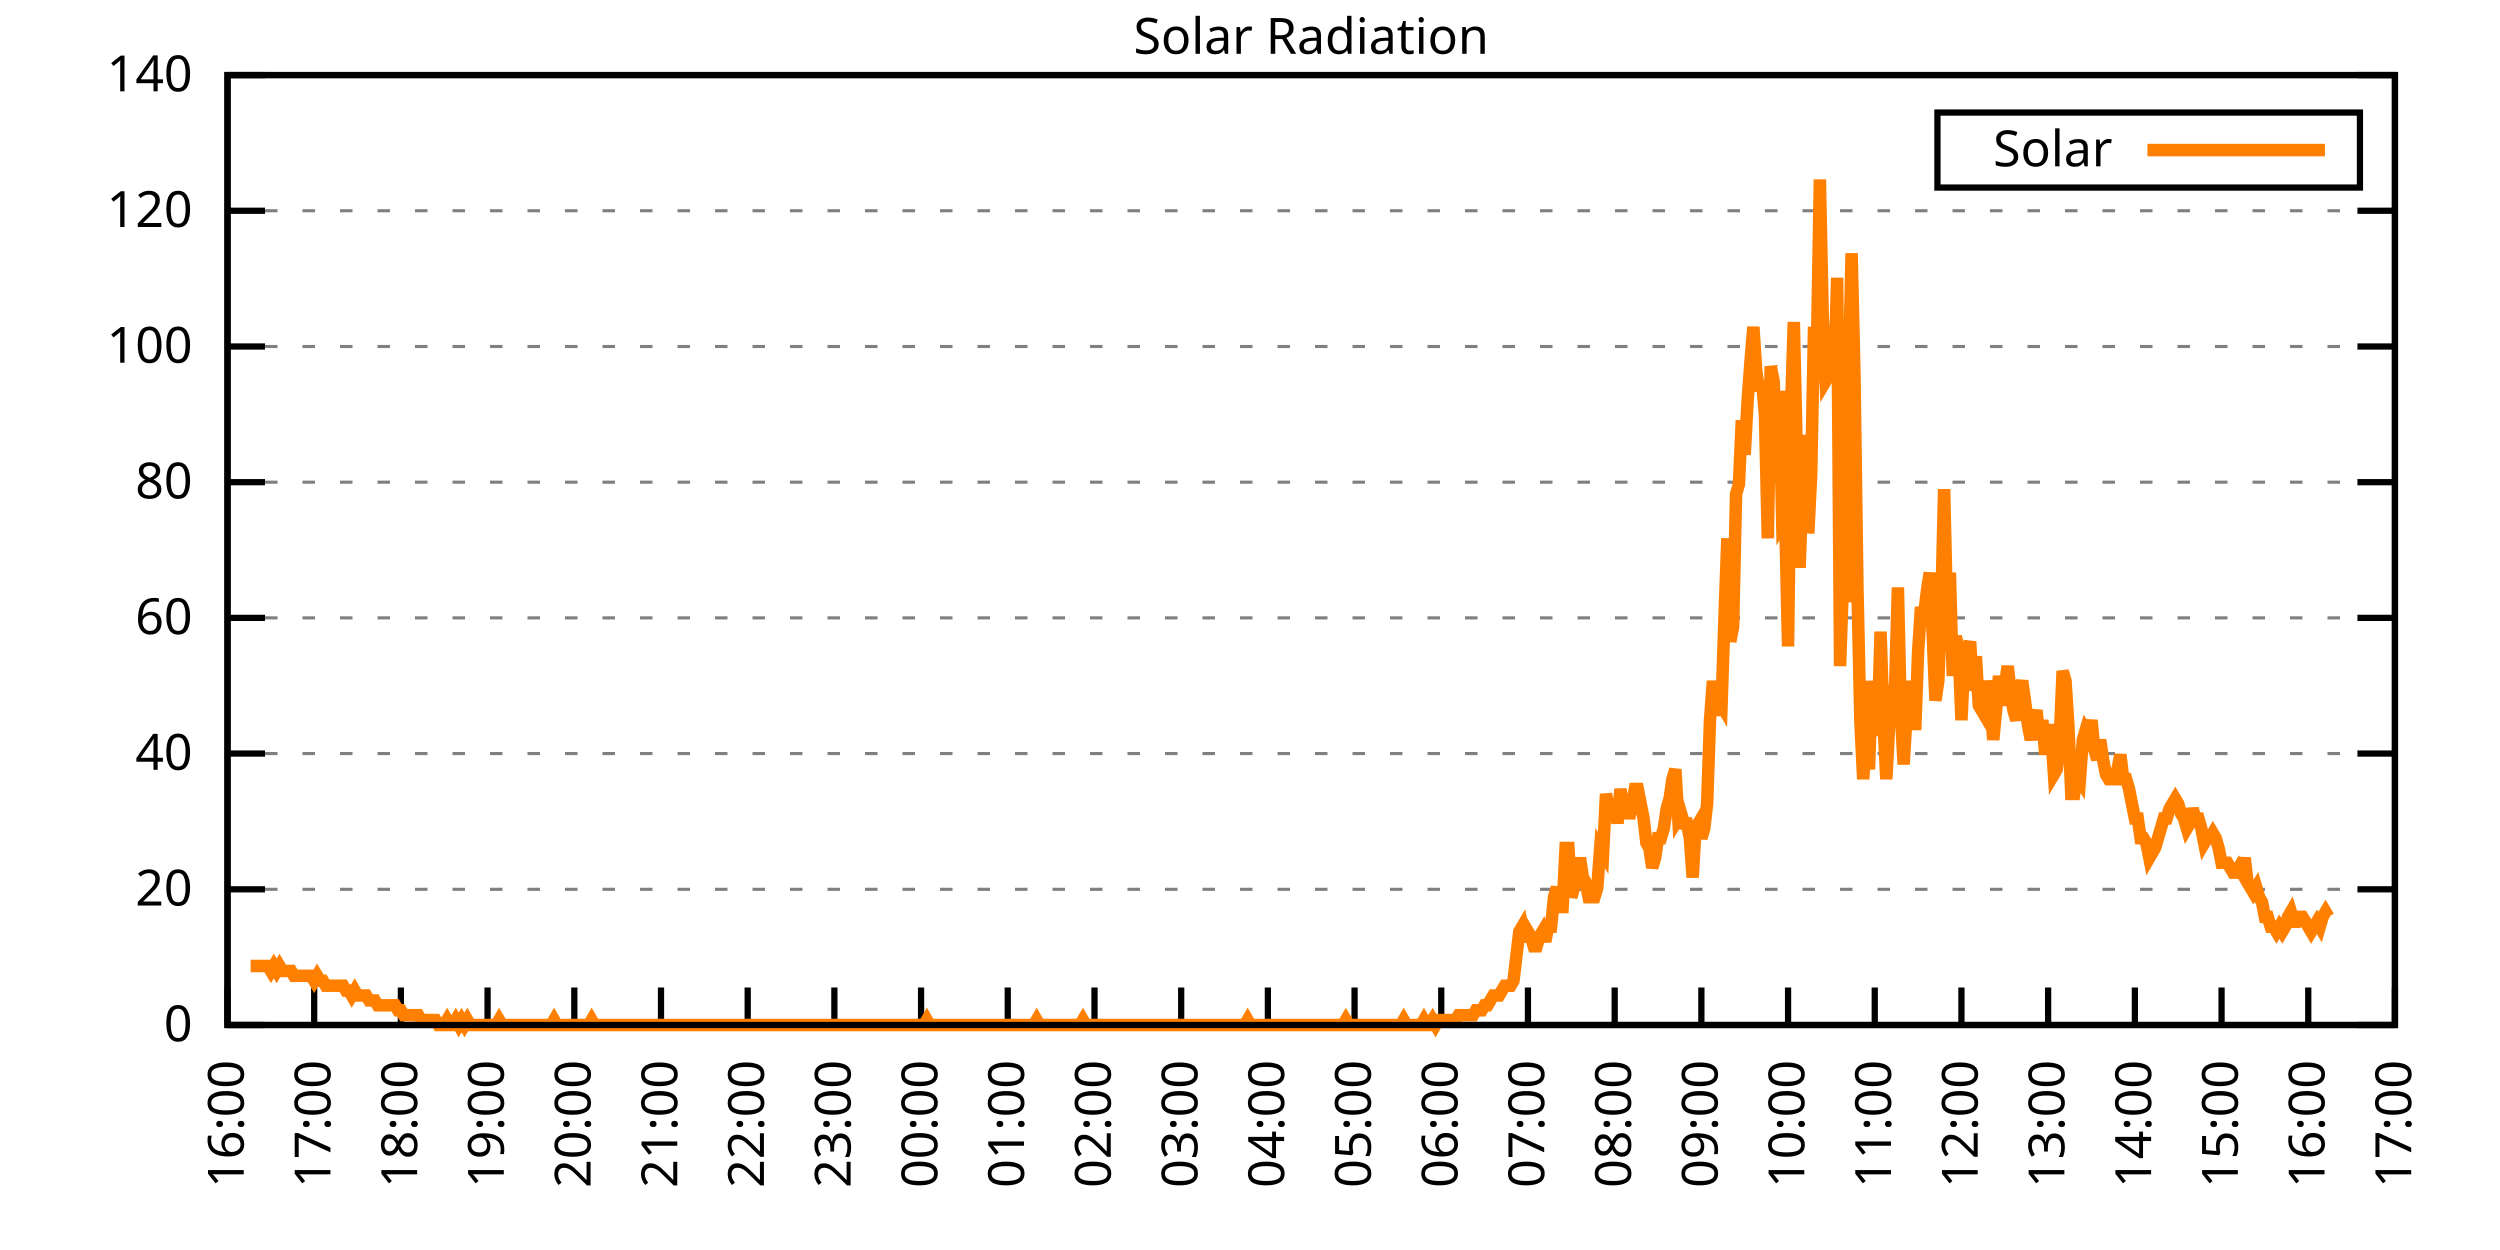
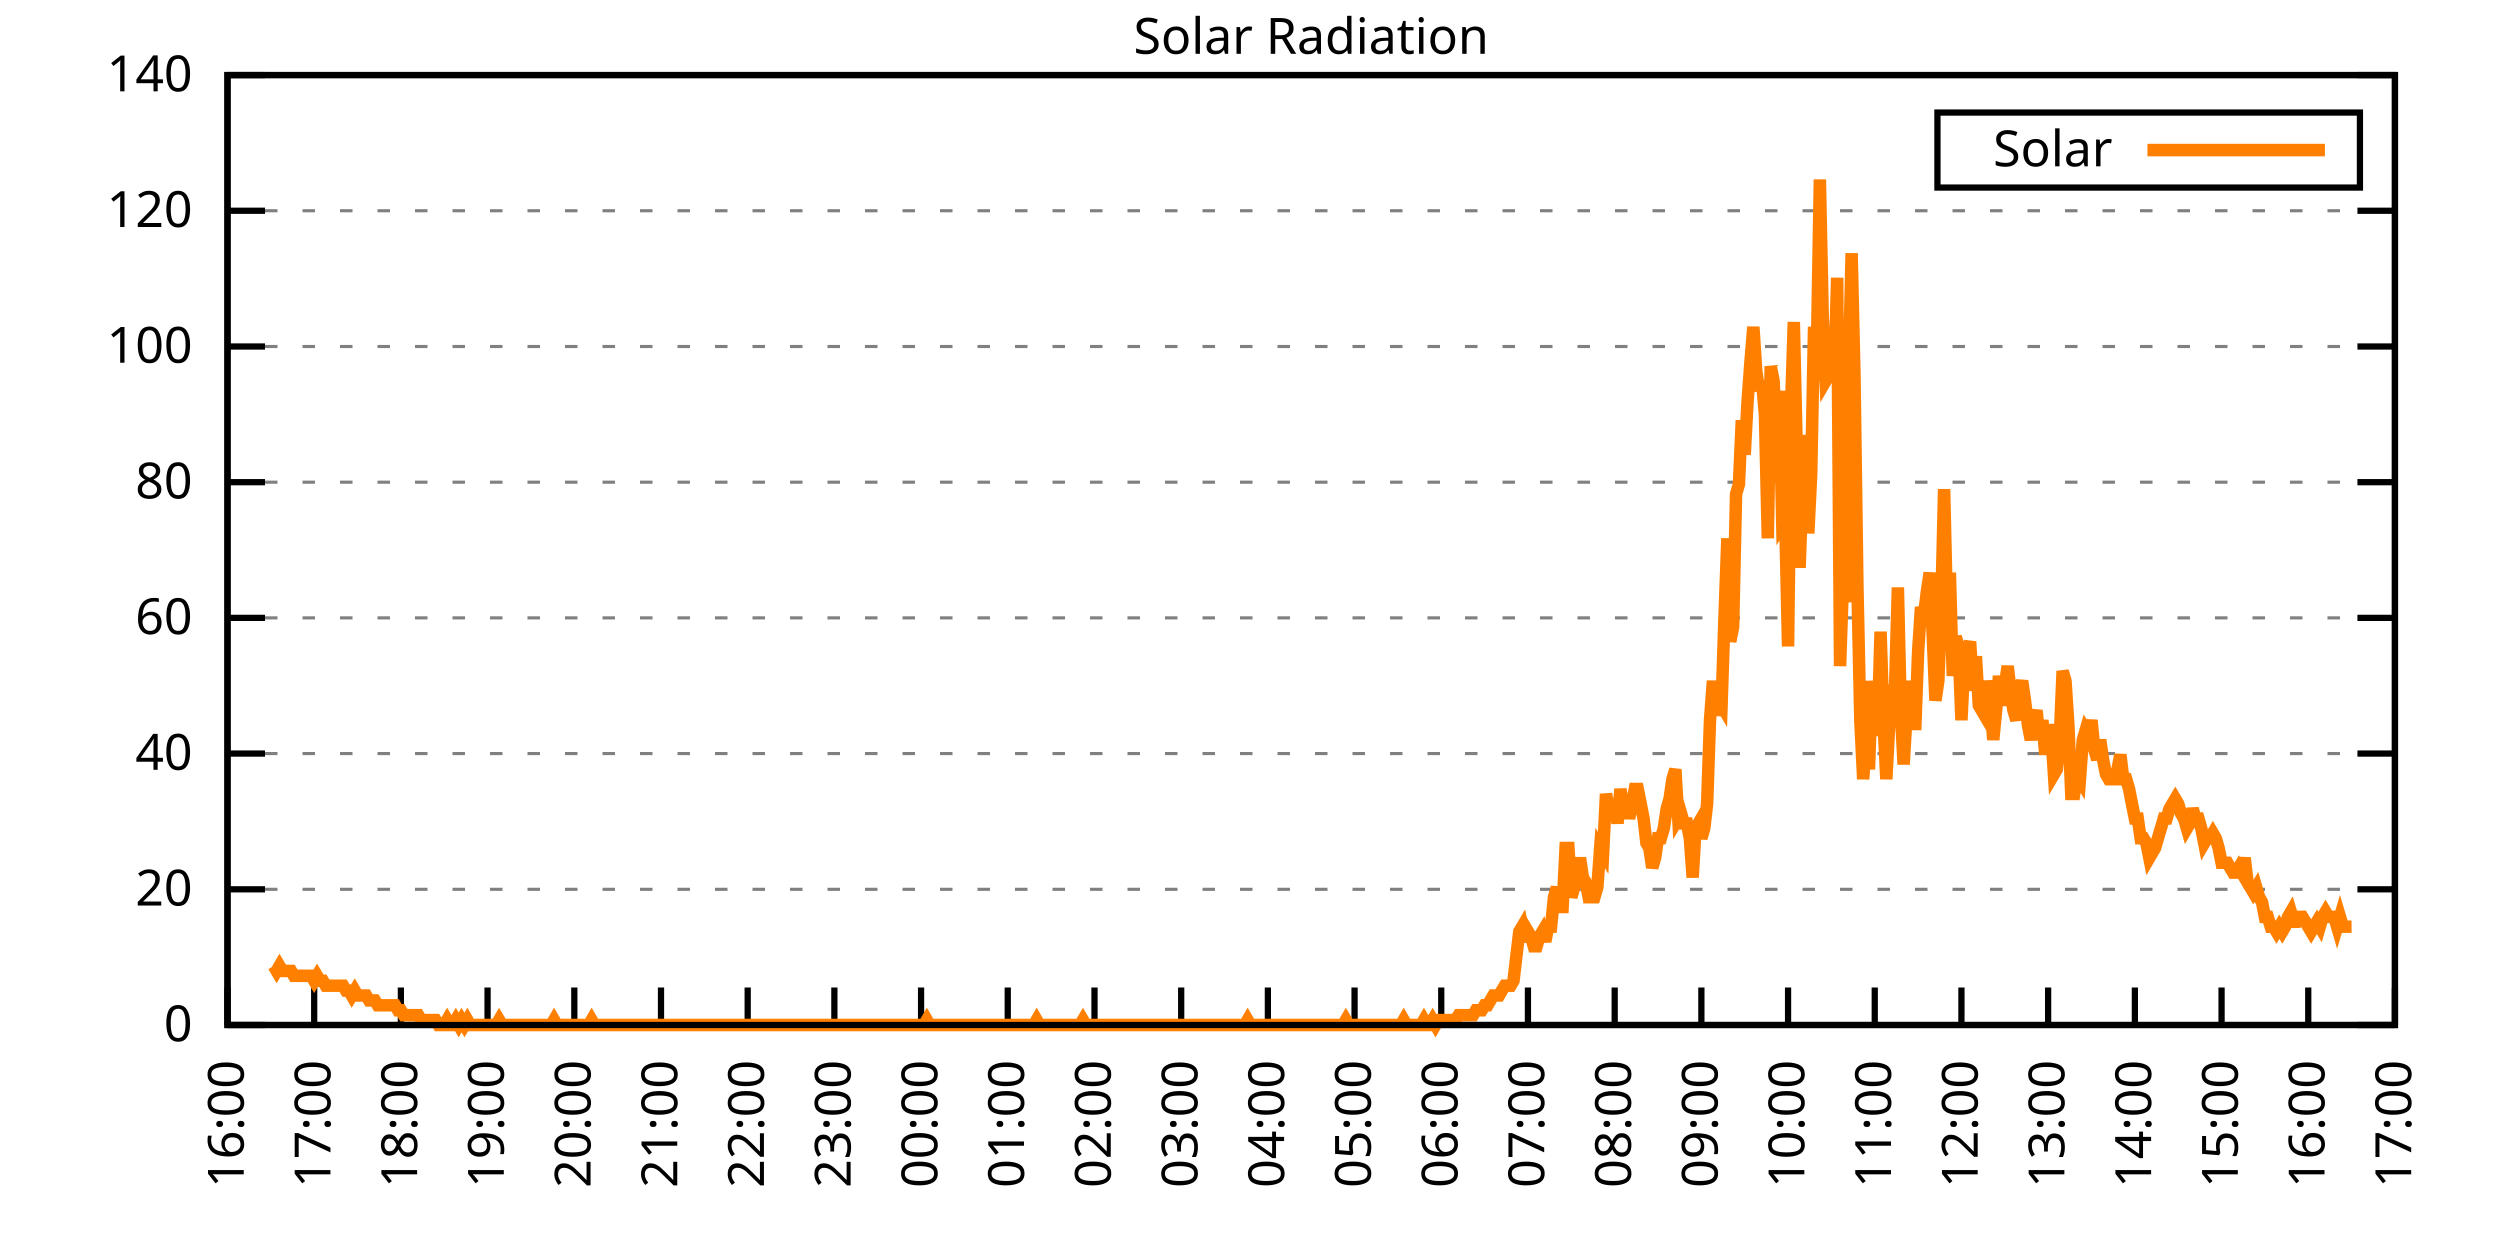
<svg xmlns="http://www.w3.org/2000/svg" xmlns:xlink="http://www.w3.org/1999/xlink" width="400" height="200" viewBox="0 0 400 200">
  <g id="gnuplot_canvas">
    <rect x="0" y="0" width="400" height="200" fill="none" />
    <defs>
      <circle id="gpDot" r="0.5" stroke-width="0.5" stroke="currentColor" />
      <path id="gpPt0" stroke-width="0.333" stroke="currentColor" d="M-1,0 h2 M0,-1 v2" />
      <path id="gpPt1" stroke-width="0.333" stroke="currentColor" d="M-1,-1 L1,1 M1,-1 L-1,1" />
      <path id="gpPt2" stroke-width="0.333" stroke="currentColor" d="M-1,0 L1,0 M0,-1 L0,1 M-1,-1 L1,1 M-1,1 L1,-1" />
      <rect id="gpPt3" stroke-width="0.333" stroke="currentColor" x="-1" y="-1" width="2" height="2" />
      <rect id="gpPt4" stroke-width="0.333" stroke="currentColor" fill="currentColor" x="-1" y="-1" width="2" height="2" />
      <circle id="gpPt5" stroke-width="0.333" stroke="currentColor" cx="0" cy="0" r="1" />
      <use xlink:href="#gpPt5" id="gpPt6" fill="currentColor" stroke="none" />
      <path id="gpPt7" stroke-width="0.333" stroke="currentColor" d="M0,-1.33 L-1.33,0.67 L1.33,0.67 z" />
      <use xlink:href="#gpPt7" id="gpPt8" fill="currentColor" stroke="none" />
      <use xlink:href="#gpPt7" id="gpPt9" stroke="currentColor" transform="rotate(180)" />
      <use xlink:href="#gpPt9" id="gpPt10" fill="currentColor" stroke="none" />
      <use xlink:href="#gpPt3" id="gpPt11" stroke="currentColor" transform="rotate(45)" />
      <use xlink:href="#gpPt11" id="gpPt12" fill="currentColor" stroke="none" />
      <path id="gpPt13" stroke-width="0.333" stroke="currentColor" d="M0,1.330 L1.265,0.411 L0.782,-1.067 L-0.782,-1.076 L-1.265,0.411 z" />
      <use xlink:href="#gpPt13" id="gpPt14" fill="currentColor" stroke="none" />
      <filter id="textbox" filterUnits="objectBoundingBox" x="0" y="0" height="1" width="1">
        <feFlood flood-color="white" flood-opacity="1" result="bgnd" />
        <feComposite in="SourceGraphic" in2="bgnd" operator="atop" />
      </filter>
      <filter id="greybox" filterUnits="objectBoundingBox" x="0" y="0" height="1" width="1">
        <feFlood flood-color="lightgrey" flood-opacity="1" result="grey" />
        <feComposite in="SourceGraphic" in2="grey" operator="atop" />
      </filter>
    </defs>
    <g fill="none" color="white" stroke="currentColor" stroke-width="1.00" stroke-linecap="butt" stroke-linejoin="miter">
</g>
    <g fill="none" color="black" stroke="currentColor" stroke-width="1.00" stroke-linecap="butt" stroke-linejoin="miter">
      <g stroke="none" shape-rendering="crispEdges">
        <polygon fill="rgb(255, 255, 255)" points="36.40,164.00 383.18,164.00 383.18,12.02 36.40,12.02 " />
      </g>
    </g>
    <g fill="none" color="black" stroke="currentColor" stroke-width="1.00" stroke-linecap="butt" stroke-linejoin="miter">
</g>
    <g fill="none" color="black" stroke="black" stroke-width="0.50" stroke-linecap="butt" stroke-linejoin="miter">
</g>
    <g fill="none" color="gray" stroke="currentColor" stroke-width="0.50" stroke-linecap="butt" stroke-linejoin="miter">
      <path stroke="gray" stroke-dasharray="2,4" class="gridline" d="M36.40,164.00 L383.19,164.00  " />
    </g>
    <g fill="none" color="gray" stroke="gray" stroke-width="1.00" stroke-linecap="butt" stroke-linejoin="miter">
</g>
    <g fill="none" color="black" stroke="currentColor" stroke-width="1.00" stroke-linecap="butt" stroke-linejoin="miter">
      <path stroke="black" d="M36.40,164.00 L42.40,164.00 M383.19,164.00 L377.19,164.00  " />
      <g transform="translate(30.80,166.60)" stroke="none" fill="black" font-family="Sans" font-size="8.00" text-anchor="end">
        <text>
          <tspan font-family="Sans"> 0</tspan>
        </text>
      </g>
    </g>
    <g fill="none" color="black" stroke="currentColor" stroke-width="1.00" stroke-linecap="butt" stroke-linejoin="miter">
</g>
    <g fill="none" color="black" stroke="black" stroke-width="0.50" stroke-linecap="butt" stroke-linejoin="miter">
</g>
    <g fill="none" color="gray" stroke="currentColor" stroke-width="0.50" stroke-linecap="butt" stroke-linejoin="miter">
      <path stroke="gray" stroke-dasharray="2,4" class="gridline" d="M36.40,142.29 L383.19,142.29  " />
    </g>
    <g fill="none" color="gray" stroke="gray" stroke-width="1.00" stroke-linecap="butt" stroke-linejoin="miter">
</g>
    <g fill="none" color="black" stroke="currentColor" stroke-width="1.00" stroke-linecap="butt" stroke-linejoin="miter">
      <path stroke="black" d="M36.40,142.29 L42.40,142.29 M383.19,142.29 L377.19,142.29  " />
      <g transform="translate(30.80,144.89)" stroke="none" fill="black" font-family="Sans" font-size="8.00" text-anchor="end">
        <text>
          <tspan font-family="Sans"> 20</tspan>
        </text>
      </g>
    </g>
    <g fill="none" color="black" stroke="currentColor" stroke-width="1.00" stroke-linecap="butt" stroke-linejoin="miter">
</g>
    <g fill="none" color="black" stroke="black" stroke-width="0.50" stroke-linecap="butt" stroke-linejoin="miter">
</g>
    <g fill="none" color="gray" stroke="currentColor" stroke-width="0.50" stroke-linecap="butt" stroke-linejoin="miter">
      <path stroke="gray" stroke-dasharray="2,4" class="gridline" d="M36.40,120.57 L383.19,120.57  " />
    </g>
    <g fill="none" color="gray" stroke="gray" stroke-width="1.00" stroke-linecap="butt" stroke-linejoin="miter">
</g>
    <g fill="none" color="black" stroke="currentColor" stroke-width="1.00" stroke-linecap="butt" stroke-linejoin="miter">
      <path stroke="black" d="M36.40,120.57 L42.40,120.57 M383.19,120.57 L377.19,120.57  " />
      <g transform="translate(30.80,123.17)" stroke="none" fill="black" font-family="Sans" font-size="8.00" text-anchor="end">
        <text>
          <tspan font-family="Sans"> 40</tspan>
        </text>
      </g>
    </g>
    <g fill="none" color="black" stroke="currentColor" stroke-width="1.00" stroke-linecap="butt" stroke-linejoin="miter">
</g>
    <g fill="none" color="black" stroke="black" stroke-width="0.50" stroke-linecap="butt" stroke-linejoin="miter">
</g>
    <g fill="none" color="gray" stroke="currentColor" stroke-width="0.50" stroke-linecap="butt" stroke-linejoin="miter">
      <path stroke="gray" stroke-dasharray="2,4" class="gridline" d="M36.40,98.86 L383.19,98.86  " />
    </g>
    <g fill="none" color="gray" stroke="gray" stroke-width="1.00" stroke-linecap="butt" stroke-linejoin="miter">
</g>
    <g fill="none" color="black" stroke="currentColor" stroke-width="1.00" stroke-linecap="butt" stroke-linejoin="miter">
      <path stroke="black" d="M36.40,98.86 L42.40,98.86 M383.19,98.86 L377.19,98.86  " />
      <g transform="translate(30.80,101.46)" stroke="none" fill="black" font-family="Sans" font-size="8.00" text-anchor="end">
        <text>
          <tspan font-family="Sans"> 60</tspan>
        </text>
      </g>
    </g>
    <g fill="none" color="black" stroke="currentColor" stroke-width="1.00" stroke-linecap="butt" stroke-linejoin="miter">
</g>
    <g fill="none" color="black" stroke="black" stroke-width="0.50" stroke-linecap="butt" stroke-linejoin="miter">
</g>
    <g fill="none" color="gray" stroke="currentColor" stroke-width="0.50" stroke-linecap="butt" stroke-linejoin="miter">
      <path stroke="gray" stroke-dasharray="2,4" class="gridline" d="M36.40,77.15 L383.19,77.15  " />
    </g>
    <g fill="none" color="gray" stroke="gray" stroke-width="1.00" stroke-linecap="butt" stroke-linejoin="miter">
</g>
    <g fill="none" color="black" stroke="currentColor" stroke-width="1.00" stroke-linecap="butt" stroke-linejoin="miter">
      <path stroke="black" d="M36.40,77.15 L42.40,77.15 M383.19,77.15 L377.19,77.15  " />
      <g transform="translate(30.80,79.75)" stroke="none" fill="black" font-family="Sans" font-size="8.00" text-anchor="end">
        <text>
          <tspan font-family="Sans"> 80</tspan>
        </text>
      </g>
    </g>
    <g fill="none" color="black" stroke="currentColor" stroke-width="1.00" stroke-linecap="butt" stroke-linejoin="miter">
</g>
    <g fill="none" color="black" stroke="black" stroke-width="0.50" stroke-linecap="butt" stroke-linejoin="miter">
</g>
    <g fill="none" color="gray" stroke="currentColor" stroke-width="0.50" stroke-linecap="butt" stroke-linejoin="miter">
      <path stroke="gray" stroke-dasharray="2,4" class="gridline" d="M36.40,55.44 L383.19,55.44  " />
    </g>
    <g fill="none" color="gray" stroke="gray" stroke-width="1.00" stroke-linecap="butt" stroke-linejoin="miter">
</g>
    <g fill="none" color="black" stroke="currentColor" stroke-width="1.00" stroke-linecap="butt" stroke-linejoin="miter">
      <path stroke="black" d="M36.40,55.44 L42.40,55.44 M383.19,55.44 L377.19,55.44  " />
      <g transform="translate(30.80,58.04)" stroke="none" fill="black" font-family="Sans" font-size="8.00" text-anchor="end">
        <text>
          <tspan font-family="Sans"> 100</tspan>
        </text>
      </g>
    </g>
    <g fill="none" color="black" stroke="currentColor" stroke-width="1.00" stroke-linecap="butt" stroke-linejoin="miter">
</g>
    <g fill="none" color="black" stroke="black" stroke-width="0.50" stroke-linecap="butt" stroke-linejoin="miter">
</g>
    <g fill="none" color="gray" stroke="currentColor" stroke-width="0.50" stroke-linecap="butt" stroke-linejoin="miter">
      <path stroke="gray" stroke-dasharray="2,4" class="gridline" d="M36.40,33.72 L383.19,33.72  " />
    </g>
    <g fill="none" color="gray" stroke="gray" stroke-width="1.00" stroke-linecap="butt" stroke-linejoin="miter">
</g>
    <g fill="none" color="black" stroke="currentColor" stroke-width="1.00" stroke-linecap="butt" stroke-linejoin="miter">
      <path stroke="black" d="M36.40,33.72 L42.40,33.72 M383.19,33.72 L377.19,33.72  " />
      <g transform="translate(30.80,36.32)" stroke="none" fill="black" font-family="Sans" font-size="8.00" text-anchor="end">
        <text>
          <tspan font-family="Sans"> 120</tspan>
        </text>
      </g>
    </g>
    <g fill="none" color="black" stroke="currentColor" stroke-width="1.00" stroke-linecap="butt" stroke-linejoin="miter">
</g>
    <g fill="none" color="black" stroke="black" stroke-width="0.50" stroke-linecap="butt" stroke-linejoin="miter">
</g>
    <g fill="none" color="gray" stroke="currentColor" stroke-width="0.50" stroke-linecap="butt" stroke-linejoin="miter">
      <path stroke="gray" stroke-dasharray="2,4" class="gridline" d="M36.40,12.01 L383.19,12.01  " />
    </g>
    <g fill="none" color="gray" stroke="gray" stroke-width="1.00" stroke-linecap="butt" stroke-linejoin="miter">
</g>
    <g fill="none" color="black" stroke="currentColor" stroke-width="1.00" stroke-linecap="butt" stroke-linejoin="miter">
      <path stroke="black" d="M36.40,12.01 L42.40,12.01 M383.19,12.01 L377.19,12.01  " />
      <g transform="translate(30.80,14.61)" stroke="none" fill="black" font-family="Sans" font-size="8.00" text-anchor="end">
        <text>
          <tspan font-family="Sans"> 140</tspan>
        </text>
      </g>
    </g>
    <g fill="none" color="black" stroke="currentColor" stroke-width="1.00" stroke-linecap="butt" stroke-linejoin="miter">
      <path stroke="black" d="M36.40,164.00 L36.40,158.00  " />
      <g transform="translate(39.00,169.60) rotate(270.00)" stroke="none" fill="black" font-family="Sans" font-size="8.00" text-anchor="end">
        <text>
          <tspan font-family="Sans">16:00</tspan>
        </text>
      </g>
    </g>
    <g fill="none" color="black" stroke="currentColor" stroke-width="1.00" stroke-linecap="butt" stroke-linejoin="miter">
      <path stroke="black" d="M50.27,164.00 L50.27,158.00  " />
      <g transform="translate(52.87,169.60) rotate(270.00)" stroke="none" fill="black" font-family="Sans" font-size="8.00" text-anchor="end">
        <text>
          <tspan font-family="Sans">17:00</tspan>
        </text>
      </g>
    </g>
    <g fill="none" color="black" stroke="currentColor" stroke-width="1.00" stroke-linecap="butt" stroke-linejoin="miter">
      <path stroke="black" d="M64.14,164.00 L64.14,158.00  " />
      <g transform="translate(66.74,169.60) rotate(270.00)" stroke="none" fill="black" font-family="Sans" font-size="8.00" text-anchor="end">
        <text>
          <tspan font-family="Sans">18:00</tspan>
        </text>
      </g>
    </g>
    <g fill="none" color="black" stroke="currentColor" stroke-width="1.00" stroke-linecap="butt" stroke-linejoin="miter">
      <path stroke="black" d="M78.01,164.00 L78.01,158.00  " />
      <g transform="translate(80.61,169.60) rotate(270.00)" stroke="none" fill="black" font-family="Sans" font-size="8.00" text-anchor="end">
        <text>
          <tspan font-family="Sans">19:00</tspan>
        </text>
      </g>
    </g>
    <g fill="none" color="black" stroke="currentColor" stroke-width="1.00" stroke-linecap="butt" stroke-linejoin="miter">
      <path stroke="black" d="M91.89,164.00 L91.89,158.00  " />
      <g transform="translate(94.49,169.60) rotate(270.00)" stroke="none" fill="black" font-family="Sans" font-size="8.00" text-anchor="end">
        <text>
          <tspan font-family="Sans">20:00</tspan>
        </text>
      </g>
    </g>
    <g fill="none" color="black" stroke="currentColor" stroke-width="1.00" stroke-linecap="butt" stroke-linejoin="miter">
      <path stroke="black" d="M105.76,164.00 L105.76,158.00  " />
      <g transform="translate(108.36,169.60) rotate(270.00)" stroke="none" fill="black" font-family="Sans" font-size="8.00" text-anchor="end">
        <text>
          <tspan font-family="Sans">21:00</tspan>
        </text>
      </g>
    </g>
    <g fill="none" color="black" stroke="currentColor" stroke-width="1.00" stroke-linecap="butt" stroke-linejoin="miter">
      <path stroke="black" d="M119.63,164.00 L119.63,158.00  " />
      <g transform="translate(122.23,169.60) rotate(270.00)" stroke="none" fill="black" font-family="Sans" font-size="8.00" text-anchor="end">
        <text>
          <tspan font-family="Sans">22:00</tspan>
        </text>
      </g>
    </g>
    <g fill="none" color="black" stroke="currentColor" stroke-width="1.00" stroke-linecap="butt" stroke-linejoin="miter">
      <path stroke="black" d="M133.50,164.00 L133.50,158.00  " />
      <g transform="translate(136.10,169.60) rotate(270.00)" stroke="none" fill="black" font-family="Sans" font-size="8.00" text-anchor="end">
        <text>
          <tspan font-family="Sans">23:00</tspan>
        </text>
      </g>
    </g>
    <g fill="none" color="black" stroke="currentColor" stroke-width="1.00" stroke-linecap="butt" stroke-linejoin="miter">
      <path stroke="black" d="M147.37,164.00 L147.37,158.00  " />
      <g transform="translate(149.97,169.60) rotate(270.00)" stroke="none" fill="black" font-family="Sans" font-size="8.00" text-anchor="end">
        <text>
          <tspan font-family="Sans">00:00</tspan>
        </text>
      </g>
    </g>
    <g fill="none" color="black" stroke="currentColor" stroke-width="1.00" stroke-linecap="butt" stroke-linejoin="miter">
      <path stroke="black" d="M161.24,164.00 L161.24,158.00  " />
      <g transform="translate(163.84,169.60) rotate(270.00)" stroke="none" fill="black" font-family="Sans" font-size="8.00" text-anchor="end">
        <text>
          <tspan font-family="Sans">01:00</tspan>
        </text>
      </g>
    </g>
    <g fill="none" color="black" stroke="currentColor" stroke-width="1.00" stroke-linecap="butt" stroke-linejoin="miter">
      <path stroke="black" d="M175.12,164.00 L175.12,158.00  " />
      <g transform="translate(177.72,169.60) rotate(270.00)" stroke="none" fill="black" font-family="Sans" font-size="8.00" text-anchor="end">
        <text>
          <tspan font-family="Sans">02:00</tspan>
        </text>
      </g>
    </g>
    <g fill="none" color="black" stroke="currentColor" stroke-width="1.00" stroke-linecap="butt" stroke-linejoin="miter">
      <path stroke="black" d="M188.99,164.00 L188.99,158.00  " />
      <g transform="translate(191.59,169.60) rotate(270.00)" stroke="none" fill="black" font-family="Sans" font-size="8.00" text-anchor="end">
        <text>
          <tspan font-family="Sans">03:00</tspan>
        </text>
      </g>
    </g>
    <g fill="none" color="black" stroke="currentColor" stroke-width="1.00" stroke-linecap="butt" stroke-linejoin="miter">
      <path stroke="black" d="M202.86,164.00 L202.86,158.00  " />
      <g transform="translate(205.46,169.60) rotate(270.00)" stroke="none" fill="black" font-family="Sans" font-size="8.00" text-anchor="end">
        <text>
          <tspan font-family="Sans">04:00</tspan>
        </text>
      </g>
    </g>
    <g fill="none" color="black" stroke="currentColor" stroke-width="1.00" stroke-linecap="butt" stroke-linejoin="miter">
      <path stroke="black" d="M216.73,164.00 L216.73,158.00  " />
      <g transform="translate(219.33,169.60) rotate(270.00)" stroke="none" fill="black" font-family="Sans" font-size="8.00" text-anchor="end">
        <text>
          <tspan font-family="Sans">05:00</tspan>
        </text>
      </g>
    </g>
    <g fill="none" color="black" stroke="currentColor" stroke-width="1.00" stroke-linecap="butt" stroke-linejoin="miter">
      <path stroke="black" d="M230.60,164.00 L230.60,158.00  " />
      <g transform="translate(233.20,169.60) rotate(270.00)" stroke="none" fill="black" font-family="Sans" font-size="8.00" text-anchor="end">
        <text>
          <tspan font-family="Sans">06:00</tspan>
        </text>
      </g>
    </g>
    <g fill="none" color="black" stroke="currentColor" stroke-width="1.00" stroke-linecap="butt" stroke-linejoin="miter">
      <path stroke="black" d="M244.47,164.00 L244.47,158.00  " />
      <g transform="translate(247.07,169.60) rotate(270.00)" stroke="none" fill="black" font-family="Sans" font-size="8.00" text-anchor="end">
        <text>
          <tspan font-family="Sans">07:00</tspan>
        </text>
      </g>
    </g>
    <g fill="none" color="black" stroke="currentColor" stroke-width="1.00" stroke-linecap="butt" stroke-linejoin="miter">
      <path stroke="black" d="M258.35,164.00 L258.35,158.00  " />
      <g transform="translate(260.95,169.60) rotate(270.00)" stroke="none" fill="black" font-family="Sans" font-size="8.00" text-anchor="end">
        <text>
          <tspan font-family="Sans">08:00</tspan>
        </text>
      </g>
    </g>
    <g fill="none" color="black" stroke="currentColor" stroke-width="1.00" stroke-linecap="butt" stroke-linejoin="miter">
      <path stroke="black" d="M272.22,164.00 L272.22,158.00  " />
      <g transform="translate(274.82,169.60) rotate(270.00)" stroke="none" fill="black" font-family="Sans" font-size="8.00" text-anchor="end">
        <text>
          <tspan font-family="Sans">09:00</tspan>
        </text>
      </g>
    </g>
    <g fill="none" color="black" stroke="currentColor" stroke-width="1.00" stroke-linecap="butt" stroke-linejoin="miter">
      <path stroke="black" d="M286.09,164.00 L286.09,158.00  " />
      <g transform="translate(288.69,169.60) rotate(270.00)" stroke="none" fill="black" font-family="Sans" font-size="8.00" text-anchor="end">
        <text>
          <tspan font-family="Sans">10:00</tspan>
        </text>
      </g>
    </g>
    <g fill="none" color="black" stroke="currentColor" stroke-width="1.00" stroke-linecap="butt" stroke-linejoin="miter">
      <path stroke="black" d="M299.96,164.00 L299.96,158.00  " />
      <g transform="translate(302.56,169.60) rotate(270.00)" stroke="none" fill="black" font-family="Sans" font-size="8.00" text-anchor="end">
        <text>
          <tspan font-family="Sans">11:00</tspan>
        </text>
      </g>
    </g>
    <g fill="none" color="black" stroke="currentColor" stroke-width="1.00" stroke-linecap="butt" stroke-linejoin="miter">
      <path stroke="black" d="M313.83,164.00 L313.83,158.00  " />
      <g transform="translate(316.43,169.60) rotate(270.00)" stroke="none" fill="black" font-family="Sans" font-size="8.00" text-anchor="end">
        <text>
          <tspan font-family="Sans">12:00</tspan>
        </text>
      </g>
    </g>
    <g fill="none" color="black" stroke="currentColor" stroke-width="1.00" stroke-linecap="butt" stroke-linejoin="miter">
      <path stroke="black" d="M327.70,164.00 L327.70,158.00  " />
      <g transform="translate(330.30,169.60) rotate(270.00)" stroke="none" fill="black" font-family="Sans" font-size="8.00" text-anchor="end">
        <text>
          <tspan font-family="Sans">13:00</tspan>
        </text>
      </g>
    </g>
    <g fill="none" color="black" stroke="currentColor" stroke-width="1.00" stroke-linecap="butt" stroke-linejoin="miter">
      <path stroke="black" d="M341.58,164.00 L341.58,158.00  " />
      <g transform="translate(344.18,169.60) rotate(270.00)" stroke="none" fill="black" font-family="Sans" font-size="8.00" text-anchor="end">
        <text>
          <tspan font-family="Sans">14:00</tspan>
        </text>
      </g>
    </g>
    <g fill="none" color="black" stroke="currentColor" stroke-width="1.00" stroke-linecap="butt" stroke-linejoin="miter">
      <path stroke="black" d="M355.45,164.00 L355.45,158.00  " />
      <g transform="translate(358.05,169.60) rotate(270.00)" stroke="none" fill="black" font-family="Sans" font-size="8.00" text-anchor="end">
        <text>
          <tspan font-family="Sans">15:00</tspan>
        </text>
      </g>
    </g>
    <g fill="none" color="black" stroke="currentColor" stroke-width="1.00" stroke-linecap="butt" stroke-linejoin="miter">
      <path stroke="black" d="M369.32,164.00 L369.32,158.00  " />
      <g transform="translate(371.92,169.60) rotate(270.00)" stroke="none" fill="black" font-family="Sans" font-size="8.00" text-anchor="end">
        <text>
          <tspan font-family="Sans">16:00</tspan>
        </text>
      </g>
    </g>
    <g fill="none" color="black" stroke="currentColor" stroke-width="1.00" stroke-linecap="butt" stroke-linejoin="miter">
      <path stroke="black" d="M383.19,164.00 L383.19,158.00  " />
      <g transform="translate(385.79,169.60) rotate(270.00)" stroke="none" fill="black" font-family="Sans" font-size="8.00" text-anchor="end">
        <text>
          <tspan font-family="Sans">17:00</tspan>
        </text>
      </g>
    </g>
    <g fill="none" color="black" stroke="currentColor" stroke-width="1.00" stroke-linecap="butt" stroke-linejoin="miter">
</g>
    <g fill="none" color="black" stroke="currentColor" stroke-width="1.00" stroke-linecap="butt" stroke-linejoin="miter">
      <path stroke="black" d="M36.40,12.01 L36.40,164.00 L383.19,164.00 L383.19,12.01 L36.40,12.01 Z  " />
    </g>
    <g fill="none" color="black" stroke="currentColor" stroke-width="1.00" stroke-linecap="butt" stroke-linejoin="miter">
</g>
    <g fill="none" color="black" stroke="currentColor" stroke-width="1.00" stroke-linecap="butt" stroke-linejoin="miter">
      <path stroke="black" d="M309.99,30.01 L309.99,18.01 L377.59,18.01 L377.59,30.01 L309.99,30.01 Z  " />
    </g>
    <g id="Solar_Radiation_plot_1">
      <g fill="none" color="white" stroke="black" stroke-width="2.00" stroke-linecap="butt" stroke-linejoin="miter">
</g>
      <g fill="none" color="black" stroke="currentColor" stroke-width="2.00" stroke-linecap="butt" stroke-linejoin="miter">
        <g transform="translate(337.99,26.61)" stroke="none" fill="black" font-family="Sans" font-size="8.00" text-anchor="end">
          <text>
            <tspan font-family="Sans">Solar</tspan>
          </text>
        </g>
      </g>
      <g fill="none" color="black" stroke="currentColor" stroke-width="2.00" stroke-linecap="butt" stroke-linejoin="miter">
-         <path stroke="rgb(255, 127,   0)" d="M343.59,24.01 L371.99,24.01 M40.10,154.56 L40.56,154.56 L41.02,154.56 L41.49,154.56 L41.95,154.56 L42.41,154.56   L42.87,154.56 L43.34,155.35 L43.80,154.56 L44.26,155.35 L44.72,154.56 L45.19,155.35 L45.65,155.35 L46.11,155.35   L46.57,155.35 L47.03,156.13 L47.50,156.13 L47.96,156.13 L48.42,156.13 L48.88,156.13 L49.35,156.13 L49.81,156.13   L50.27,156.92 L50.73,156.13 L51.20,156.92 L51.66,156.92 L52.12,157.71 L52.58,157.71 L53.05,157.71 L53.51,157.71   L53.97,157.71 L54.43,157.71 L54.90,157.71 L55.36,158.49 L55.82,158.49 L56.28,159.28 L56.75,158.49 L57.21,159.28   L57.67,159.28 L58.13,159.28 L58.59,159.28 L59.06,160.07 L59.52,160.07 L59.98,160.07 L60.44,160.85 L60.91,160.85   L61.37,160.85 L61.83,160.85 L62.29,160.85 L62.76,160.85 L63.22,160.85 L63.68,161.64 L64.14,161.64 L64.61,162.43   L65.07,162.43 L65.53,162.43 L65.99,162.43 L66.46,162.43 L66.92,162.43 L67.38,163.21 L67.84,163.21 L68.30,163.21   L68.77,163.21 L69.23,163.21 L69.69,163.21 L70.15,164.00 L70.62,164.00 L71.08,164.00 L71.54,163.21 L72.00,164.00   L72.47,164.00 L72.93,163.21 L73.39,164.00 L73.85,163.21 L74.32,164.00 L74.78,163.21 L75.24,164.00 L75.70,164.00   L76.17,164.00 L76.63,164.00 L77.09,164.00 L77.55,164.00 L78.01,164.00 L78.48,164.00 L78.94,164.00 L79.40,164.00   L79.86,163.21 L80.33,164.00 L80.79,164.00 L81.25,164.00 L81.71,164.00 L82.18,164.00 L82.64,164.00 L83.10,164.00   L83.56,164.00 L84.03,164.00 L84.49,164.00 L84.95,164.00 L85.41,164.00 L85.88,164.00 L86.34,164.00 L86.80,164.00   L87.26,164.00 L87.72,164.00 L88.19,164.00 L88.65,163.21 L89.11,164.00 L89.57,164.00 L90.04,164.00 L90.50,164.00   L90.96,164.00 L91.42,164.00 L91.89,164.00 L92.35,164.00 L92.81,164.00 L93.27,164.00 L93.74,164.00 L94.20,164.00   L94.66,163.21 L95.12,164.00 L95.59,164.00 L96.05,164.00 L96.51,164.00 L96.97,164.00 L97.44,164.00 L97.90,164.00   L98.36,164.00 L98.82,164.00 L99.28,164.00 L99.75,164.00 L100.21,164.00 L100.67,164.00 L101.13,164.00 L101.60,164.00   L102.06,164.00 L102.52,164.00 L102.98,164.00 L103.45,164.00 L103.91,164.00 L104.37,164.00 L104.83,164.00 L105.30,164.00   L105.76,164.00 L106.22,164.00 L106.68,164.00 L107.15,164.00 L107.61,164.00 L108.07,164.00 L108.53,164.00 L108.99,164.00   L109.46,164.00 L109.92,164.00 L110.38,164.00 L110.84,164.00 L111.31,164.00 L111.77,164.00 L112.23,164.00 L112.69,164.00   L113.16,164.00 L113.62,164.00 L114.08,164.00 L114.54,164.00 L115.01,164.00 L115.47,164.00 L115.93,164.00 L116.39,164.00   L116.86,164.00 L117.32,164.00 L117.78,164.00 L118.24,164.00 L118.70,164.00 L119.17,164.00 L119.63,164.00 L120.09,164.00   L120.55,164.00 L121.02,164.00 L121.48,164.00 L121.94,164.00 L122.40,164.00 L122.87,164.00 L123.33,164.00 L123.79,164.00   L124.25,164.00 L124.72,164.00 L125.18,164.00 L125.64,164.00 L126.10,164.00 L126.57,164.00 L127.03,164.00 L127.49,164.00   L127.95,164.00 L128.41,164.00 L128.88,164.00 L129.34,164.00 L129.80,164.00 L130.26,164.00 L130.73,164.00 L131.19,164.00   L131.65,164.00 L132.11,164.00 L132.58,164.00 L133.04,164.00 L133.50,164.00 L133.96,164.00 L134.43,164.00 L134.89,164.00   L135.35,164.00 L135.81,164.00 L136.28,164.00 L136.74,164.00 L137.20,164.00 L137.66,164.00 L138.13,164.00 L138.59,164.00   L139.05,164.00 L139.51,164.00 L139.97,164.00 L140.44,164.00 L140.90,164.00 L141.36,164.00 L141.82,164.00 L142.29,164.00   L142.75,164.00 L143.21,164.00 L143.67,164.00 L144.14,164.00 L144.60,164.00 L145.06,164.00 L145.52,164.00 L145.99,164.00   L146.45,164.00 L146.91,164.00 L147.37,164.00 L147.84,164.00 L148.30,163.21 L148.76,164.00 L149.22,164.00 L149.68,164.00   L150.15,164.00 L150.61,164.00 L151.07,164.00 L151.53,164.00 L152.00,164.00 L152.46,164.00 L152.92,164.00 L153.38,164.00   L153.85,164.00 L154.31,164.00 L154.77,164.00 L155.23,164.00 L155.70,164.00 L156.16,164.00 L156.62,164.00 L157.08,164.00   L157.55,164.00 L158.01,164.00 L158.47,164.00 L158.93,164.00 L159.39,164.00 L159.86,164.00 L160.32,164.00 L160.78,164.00   L161.24,164.00 L161.71,164.00 L162.17,164.00 L162.63,164.00 L163.09,164.00 L163.56,164.00 L164.02,164.00 L164.48,164.00   L164.94,164.00 L165.41,164.00 L165.87,163.21 L166.33,164.00 L166.79,164.00 L167.26,164.00 L167.72,164.00 L168.18,164.00   L168.64,164.00 L169.10,164.00 L169.57,164.00 L170.03,164.00 L170.49,164.00 L170.95,164.00 L171.42,164.00 L171.88,164.00   L172.34,164.00 L172.80,164.00 L173.27,163.21 L173.73,164.00 L174.19,164.00 L174.65,164.00 L175.12,164.00 L175.58,164.00   L176.04,164.00 L176.50,164.00 L176.97,164.00 L177.43,164.00 L177.89,164.00 L178.35,164.00 L178.82,164.00 L179.28,164.00   L179.74,164.00 L180.20,164.00 L180.66,164.00 L181.13,164.00 L181.59,164.00 L182.05,164.00 L182.51,164.00 L182.98,164.00   L183.44,164.00 L183.90,164.00 L184.36,164.00 L184.83,164.00 L185.29,164.00 L185.75,164.00 L186.21,164.00 L186.68,164.00   L187.14,164.00 L187.60,164.00 L188.06,164.00 L188.53,164.00 L188.99,164.00 L189.45,164.00 L189.91,164.00 L190.37,164.00   L190.84,164.00 L191.30,164.00 L191.76,164.00 L192.22,164.00 L192.69,164.00 L193.15,164.00 L193.61,164.00 L194.07,164.00   L194.54,164.00 L195.00,164.00 L195.46,164.00 L195.92,164.00 L196.39,164.00 L196.85,164.00 L197.31,164.00 L197.77,164.00   L198.24,164.00 L198.70,164.00 L199.16,164.00 L199.62,163.21 L200.08,164.00 L200.55,164.00 L201.01,164.00 L201.47,164.00   L201.93,164.00 L202.40,164.00 L202.86,164.00 L203.32,164.00 L203.78,164.00 L204.25,164.00 L204.71,164.00 L205.17,164.00   L205.63,164.00 L206.10,164.00 L206.56,164.00 L207.02,164.00 L207.48,164.00 L207.95,164.00 L208.41,164.00 L208.87,164.00   L209.33,164.00 L209.80,164.00 L210.26,164.00 L210.72,164.00 L211.18,164.00 L211.64,164.00 L212.11,164.00 L212.57,164.00   L213.03,164.00 L213.49,164.00 L213.96,164.00 L214.42,164.00 L214.88,164.00 L215.34,163.21 L215.81,164.00 L216.27,164.00   L216.73,164.00 L217.19,164.00 L217.66,164.00 L218.12,164.00 L218.58,164.00 L219.04,164.00 L219.51,164.00 L219.97,164.00   L220.43,164.00 L220.89,164.00 L221.35,164.00 L221.82,164.00 L222.28,164.00 L222.74,164.00 L223.20,164.00 L223.67,164.00   L224.13,164.00 L224.59,163.21 L225.05,164.00 L225.52,164.00 L225.98,164.00 L226.44,164.00 L226.90,164.00 L227.37,164.00   L227.83,163.21 L228.29,164.00 L228.75,164.00 L229.22,163.21 L229.68,164.00 L230.14,163.21 L230.60,163.21 L231.06,163.21   L231.53,163.21 L231.99,163.21 L232.45,163.21 L232.91,163.21 L233.38,162.43 L233.84,162.43 L234.30,162.43 L234.76,162.43   L235.23,162.43 L235.69,162.43 L236.15,161.64 L236.61,161.64 L237.08,161.64 L237.54,160.85 L238.00,160.85 L238.46,160.07   L238.93,159.28 L239.39,159.28 L239.85,159.28 L240.31,158.49 L240.77,157.71 L241.24,157.71 L241.70,157.71 L242.16,156.92   L242.62,152.99 L243.09,149.05 L243.55,148.27 L244.01,150.63 L244.47,149.05 L244.94,149.84 L245.40,151.41 L245.86,151.41   L246.32,149.84 L246.79,149.05 L247.25,150.63 L247.71,148.27 L248.17,148.27 L248.64,143.55 L249.10,141.98 L249.56,145.12   L250.02,145.12 L250.49,135.68 L250.95,135.68 L251.41,143.55 L251.87,141.98 L252.33,140.40 L252.80,137.26 L253.26,140.40   L253.72,141.19 L254.18,143.55 L254.65,143.55 L255.11,143.55 L255.57,141.98 L256.03,135.68 L256.50,136.47 L256.96,127.03   L257.42,129.39 L257.88,130.96 L258.35,127.82 L258.81,131.75 L259.27,126.24 L259.73,129.39 L260.20,127.82 L260.66,130.96   L261.12,128.60 L261.58,126.24 L262.04,126.24 L262.51,128.60 L262.97,130.96 L263.43,134.90 L263.89,135.68 L264.36,138.83   L264.82,137.26 L265.28,134.11 L265.74,134.11 L266.21,132.54 L266.67,129.39 L267.13,127.82 L267.59,124.67 L268.06,123.10   L268.52,130.96 L268.98,130.18 L269.44,131.75 L269.91,131.75 L270.37,134.11 L270.83,140.40 L271.29,132.54 L271.75,131.75   L272.22,134.11 L272.68,132.54 L273.14,128.60 L273.60,115.23 L274.07,108.94 L274.53,114.44 L274.99,112.09 L275.45,112.87   L275.92,98.71 L276.38,86.13 L276.84,102.65 L277.30,100.29 L277.77,79.05 L278.23,77.48 L278.69,67.25 L279.15,72.76   L279.62,64.10 L280.08,57.81 L280.54,52.30 L281.00,59.38 L281.46,62.53 L281.93,60.96 L282.39,66.46 L282.85,86.13   L283.31,58.60 L283.78,60.96 L284.24,71.97 L284.70,62.53 L285.16,83.77 L285.63,82.98 L286.09,103.43 L286.55,65.68   L287.01,51.52 L287.48,71.97 L287.94,90.85 L288.40,77.48 L288.86,69.61 L289.33,85.34 L289.79,75.90 L290.25,52.30   L290.71,55.45 L291.18,28.71 L291.64,50.73 L292.10,60.96 L292.56,60.17 L293.02,57.81 L293.49,60.17 L293.95,44.44   L294.41,106.58 L294.87,93.21 L295.34,96.35 L295.80,60.17 L296.26,40.51 L296.72,60.17 L297.19,93.99 L297.65,115.23   L298.11,124.67 L298.57,117.59 L299.04,123.10 L299.50,108.94 L299.96,116.80 L300.42,116.80 L300.89,101.07 L301.35,115.23   L301.81,124.67 L302.27,116.02 L302.73,110.51 L303.20,110.51 L303.66,93.99 L304.12,113.66 L304.58,122.31 L305.05,114.44   L305.51,116.02 L305.97,108.94 L306.43,116.80 L306.90,104.22 L307.36,97.14 L307.82,98.71 L308.28,94.78 L308.75,91.63   L309.21,101.07 L309.67,112.09 L310.13,108.94 L310.60,97.14 L311.06,78.26 L311.52,97.93 L311.98,91.63 L312.44,108.15   L312.91,101.86 L313.37,103.43 L313.83,115.23 L314.29,105.79 L314.76,104.22 L315.22,102.65 L315.68,110.51 L316.14,105.01   L316.61,112.87 L317.07,113.66 L317.53,114.44 L317.99,108.94 L318.46,112.09 L318.92,118.38 L319.38,113.66 L319.84,108.15   L320.31,112.87 L320.77,109.73 L321.23,106.58 L321.69,110.51 L322.15,113.66 L322.62,115.23 L323.08,110.51 L323.54,108.94   L324.00,112.09 L324.47,116.02 L324.93,118.38 L325.39,115.23 L325.85,113.66 L326.32,118.38 L326.78,115.23 L327.24,120.74   L327.70,116.80 L328.17,116.80 L328.63,123.88 L329.09,123.10 L329.55,118.38 L330.02,107.37 L330.48,108.94 L330.94,116.02   L331.40,127.03 L331.87,127.03 L332.33,123.88 L332.79,124.67 L333.25,118.38 L333.71,116.80 L334.18,117.59 L334.64,115.23   L335.10,119.95 L335.56,121.52 L336.03,118.38 L336.49,121.52 L336.95,123.88 L337.41,124.67 L337.88,124.67 L338.34,124.67   L338.80,123.10 L339.26,120.74 L339.73,124.67 L340.19,124.67 L340.65,126.24 L341.11,128.60 L341.58,130.96 L342.04,130.96   L342.50,134.11 L342.96,134.11 L343.42,134.90 L343.89,137.26 L344.35,136.47 L344.81,135.68 L345.27,134.11 L345.74,132.54   L346.20,130.96 L346.66,130.96 L347.12,129.39 L347.59,128.60 L348.05,127.82 L348.51,128.60 L348.97,130.18 L349.44,130.96   L349.90,132.54 L350.36,131.75 L350.82,129.39 L351.29,130.96 L351.75,130.96 L352.21,132.54 L352.67,134.90 L353.13,134.11   L353.60,134.11 L354.06,133.32 L354.52,134.11 L354.98,135.68 L355.45,138.04 L355.91,138.04 L356.37,138.04 L356.83,138.83   L357.30,139.62 L357.76,139.62 L358.22,138.83 L358.68,139.62 L359.15,137.26 L359.61,141.19 L360.07,141.98 L360.53,142.76   L361.00,141.98 L361.46,143.55 L361.92,144.34 L362.38,146.70 L362.84,146.70 L363.31,148.27 L363.77,148.27 L364.23,149.05   L364.69,148.27 L365.16,149.05 L365.62,148.27 L366.08,146.70 L366.54,145.91 L367.01,147.48 L367.47,147.48 L367.93,146.70   L368.39,146.70 L368.86,147.48 L369.32,148.27 L369.78,149.05 L370.24,148.27 L370.71,147.48 L371.17,148.27 L371.63,146.70   L372.09,145.91 L372.56,146.70  " />
+         <path stroke="rgb(255, 127,   0)" d="M343.59,24.01 L371.99,24.01 M43.80,154.56 L44.26,155.35 L44.72,154.56 L45.19,155.35 L45.65,155.35 L46.11,155.35   L46.57,155.35 L47.03,156.13 L47.50,156.13 L47.96,156.13 L48.42,156.13 L48.88,156.13 L49.35,156.13 L49.81,156.13   L50.27,156.92 L50.73,156.13 L51.20,156.92 L51.66,156.92 L52.12,157.71 L52.58,157.71 L53.05,157.71 L53.51,157.71   L53.97,157.71 L54.43,157.71 L54.90,157.71 L55.36,158.49 L55.82,158.49 L56.28,159.28 L56.75,158.49 L57.21,159.28   L57.67,159.28 L58.13,159.28 L58.59,159.28 L59.06,160.07 L59.52,160.07 L59.98,160.07 L60.44,160.85 L60.91,160.85   L61.37,160.85 L61.83,160.85 L62.29,160.85 L62.76,160.85 L63.22,160.85 L63.68,161.64 L64.14,161.64 L64.61,162.43   L65.07,162.43 L65.53,162.43 L65.99,162.43 L66.46,162.43 L66.92,162.43 L67.38,163.21 L67.84,163.21 L68.30,163.21   L68.77,163.21 L69.23,163.21 L69.69,163.21 L70.15,164.00 L70.62,164.00 L71.08,164.00 L71.54,163.21 L72.00,164.00   L72.47,164.00 L72.93,163.21 L73.39,164.00 L73.85,163.21 L74.32,164.00 L74.78,163.21 L75.24,164.00 L75.70,164.00   L76.17,164.00 L76.63,164.00 L77.09,164.00 L77.55,164.00 L78.01,164.00 L78.48,164.00 L78.94,164.00 L79.40,164.00   L79.86,163.21 L80.33,164.00 L80.79,164.00 L81.25,164.00 L81.71,164.00 L82.18,164.00 L82.64,164.00 L83.10,164.00   L83.56,164.00 L84.03,164.00 L84.49,164.00 L84.95,164.00 L85.41,164.00 L85.88,164.00 L86.34,164.00 L86.80,164.00   L87.26,164.00 L87.72,164.00 L88.19,164.00 L88.65,163.21 L89.11,164.00 L89.57,164.00 L90.04,164.00 L90.50,164.00   L90.96,164.00 L91.42,164.00 L91.89,164.00 L92.35,164.00 L92.81,164.00 L93.27,164.00 L93.74,164.00 L94.20,164.00   L94.66,163.21 L95.12,164.00 L95.59,164.00 L96.05,164.00 L96.51,164.00 L96.97,164.00 L97.44,164.00 L97.90,164.00   L98.36,164.00 L98.82,164.00 L99.28,164.00 L99.75,164.00 L100.21,164.00 L100.67,164.00 L101.13,164.00 L101.60,164.00   L102.06,164.00 L102.52,164.00 L102.98,164.00 L103.45,164.00 L103.91,164.00 L104.37,164.00 L104.83,164.00 L105.30,164.00   L105.76,164.00 L106.22,164.00 L106.68,164.00 L107.15,164.00 L107.61,164.00 L108.07,164.00 L108.53,164.00 L108.99,164.00   L109.46,164.00 L109.92,164.00 L110.38,164.00 L110.84,164.00 L111.31,164.00 L111.77,164.00 L112.23,164.00 L112.69,164.00   L113.16,164.00 L113.62,164.00 L114.08,164.00 L114.54,164.00 L115.01,164.00 L115.47,164.00 L115.93,164.00 L116.39,164.00   L116.86,164.00 L117.32,164.00 L117.78,164.00 L118.24,164.00 L118.70,164.00 L119.17,164.00 L119.63,164.00 L120.09,164.00   L120.55,164.00 L121.02,164.00 L121.48,164.00 L121.94,164.00 L122.40,164.00 L122.87,164.00 L123.33,164.00 L123.79,164.00   L124.25,164.00 L124.72,164.00 L125.18,164.00 L125.64,164.00 L126.10,164.00 L126.57,164.00 L127.03,164.00 L127.49,164.00   L127.95,164.00 L128.41,164.00 L128.88,164.00 L129.34,164.00 L129.80,164.00 L130.26,164.00 L130.73,164.00 L131.19,164.00   L131.65,164.00 L132.11,164.00 L132.58,164.00 L133.04,164.00 L133.50,164.00 L133.96,164.00 L134.43,164.00 L134.89,164.00   L135.35,164.00 L135.81,164.00 L136.28,164.00 L136.74,164.00 L137.20,164.00 L137.66,164.00 L138.13,164.00 L138.59,164.00   L139.05,164.00 L139.51,164.00 L139.97,164.00 L140.44,164.00 L140.90,164.00 L141.36,164.00 L141.82,164.00 L142.29,164.00   L142.75,164.00 L143.21,164.00 L143.67,164.00 L144.14,164.00 L144.60,164.00 L145.06,164.00 L145.52,164.00 L145.99,164.00   L146.45,164.00 L146.91,164.00 L147.37,164.00 L147.84,164.00 L148.30,163.21 L148.76,164.00 L149.22,164.00 L149.68,164.00   L150.15,164.00 L150.61,164.00 L151.07,164.00 L151.53,164.00 L152.00,164.00 L152.46,164.00 L152.92,164.00 L153.38,164.00   L153.85,164.00 L154.31,164.00 L154.77,164.00 L155.23,164.00 L155.70,164.00 L156.16,164.00 L156.62,164.00 L157.08,164.00   L157.55,164.00 L158.01,164.00 L158.47,164.00 L158.93,164.00 L159.39,164.00 L159.86,164.00 L160.32,164.00 L160.78,164.00   L161.24,164.00 L161.71,164.00 L162.17,164.00 L162.63,164.00 L163.09,164.00 L163.56,164.00 L164.02,164.00 L164.48,164.00   L164.94,164.00 L165.41,164.00 L165.87,163.21 L166.33,164.00 L166.79,164.00 L167.26,164.00 L167.72,164.00 L168.18,164.00   L168.64,164.00 L169.10,164.00 L169.57,164.00 L170.03,164.00 L170.49,164.00 L170.95,164.00 L171.42,164.00 L171.88,164.00   L172.34,164.00 L172.80,164.00 L173.27,163.21 L173.73,164.00 L174.19,164.00 L174.65,164.00 L175.12,164.00 L175.58,164.00   L176.04,164.00 L176.50,164.00 L176.97,164.00 L177.43,164.00 L177.89,164.00 L178.35,164.00 L178.82,164.00 L179.28,164.00   L179.74,164.00 L180.20,164.00 L180.66,164.00 L181.13,164.00 L181.59,164.00 L182.05,164.00 L182.51,164.00 L182.98,164.00   L183.44,164.00 L183.90,164.00 L184.36,164.00 L184.83,164.00 L185.29,164.00 L185.75,164.00 L186.21,164.00 L186.68,164.00   L187.14,164.00 L187.60,164.00 L188.06,164.00 L188.53,164.00 L188.99,164.00 L189.45,164.00 L189.91,164.00 L190.37,164.00   L190.84,164.00 L191.30,164.00 L191.76,164.00 L192.22,164.00 L192.69,164.00 L193.15,164.00 L193.61,164.00 L194.07,164.00   L194.54,164.00 L195.00,164.00 L195.46,164.00 L195.92,164.00 L196.39,164.00 L196.85,164.00 L197.31,164.00 L197.77,164.00   L198.24,164.00 L198.70,164.00 L199.16,164.00 L199.62,163.21 L200.08,164.00 L200.55,164.00 L201.01,164.00 L201.47,164.00   L201.93,164.00 L202.40,164.00 L202.86,164.00 L203.32,164.00 L203.78,164.00 L204.25,164.00 L204.71,164.00 L205.17,164.00   L205.63,164.00 L206.10,164.00 L206.56,164.00 L207.02,164.00 L207.48,164.00 L207.95,164.00 L208.41,164.00 L208.87,164.00   L209.33,164.00 L209.80,164.00 L210.26,164.00 L210.72,164.00 L211.18,164.00 L211.64,164.00 L212.11,164.00 L212.57,164.00   L213.03,164.00 L213.49,164.00 L213.96,164.00 L214.42,164.00 L214.88,164.00 L215.34,163.21 L215.81,164.00 L216.27,164.00   L216.73,164.00 L217.19,164.00 L217.66,164.00 L218.12,164.00 L218.58,164.00 L219.04,164.00 L219.51,164.00 L219.97,164.00   L220.43,164.00 L220.89,164.00 L221.35,164.00 L221.82,164.00 L222.28,164.00 L222.74,164.00 L223.20,164.00 L223.67,164.00   L224.13,164.00 L224.59,163.21 L225.05,164.00 L225.52,164.00 L225.98,164.00 L226.44,164.00 L226.90,164.00 L227.37,164.00   L227.83,163.21 L228.29,164.00 L228.75,164.00 L229.22,163.21 L229.68,164.00 L230.14,163.21 L230.60,163.21 L231.06,163.21   L231.53,163.21 L231.99,163.21 L232.45,163.21 L232.91,163.21 L233.38,162.43 L233.84,162.43 L234.30,162.43 L234.76,162.43   L235.23,162.43 L235.69,162.43 L236.15,161.64 L236.61,161.64 L237.08,161.64 L237.54,160.85 L238.00,160.85 L238.46,160.07   L238.93,159.28 L239.39,159.28 L239.85,159.28 L240.31,158.49 L240.77,157.71 L241.24,157.71 L241.70,157.71 L242.16,156.92   L242.62,152.99 L243.09,149.05 L243.55,148.27 L244.01,150.63 L244.47,149.05 L244.94,149.84 L245.40,151.41 L245.86,151.41   L246.32,149.84 L246.79,149.05 L247.25,150.63 L247.71,148.27 L248.17,148.27 L248.64,143.55 L249.10,141.98 L249.56,145.12   L250.02,145.12 L250.49,135.68 L250.95,135.68 L251.41,143.55 L251.87,141.98 L252.33,140.40 L252.80,137.26 L253.26,140.40   L253.72,141.19 L254.18,143.55 L254.65,143.55 L255.11,143.55 L255.57,141.98 L256.03,135.68 L256.50,136.47 L256.96,127.03   L257.42,129.39 L257.88,130.96 L258.35,127.82 L258.81,131.75 L259.27,126.24 L259.73,129.39 L260.20,127.82 L260.66,130.96   L261.12,128.60 L261.58,126.24 L262.04,126.24 L262.51,128.60 L262.97,130.96 L263.43,134.90 L263.89,135.68 L264.36,138.83   L264.82,137.26 L265.28,134.11 L265.74,134.11 L266.21,132.54 L266.67,129.39 L267.13,127.82 L267.59,124.67 L268.06,123.10   L268.52,130.96 L268.98,130.18 L269.44,131.75 L269.91,131.75 L270.37,134.11 L270.83,140.40 L271.29,132.54 L271.75,131.75   L272.22,134.11 L272.68,132.54 L273.14,128.60 L273.60,115.23 L274.07,108.94 L274.53,114.44 L274.99,112.09 L275.45,112.87   L275.92,98.71 L276.38,86.13 L276.84,102.65 L277.30,100.29 L277.77,79.05 L278.23,77.48 L278.69,67.25 L279.15,72.76   L279.62,64.10 L280.08,57.81 L280.54,52.30 L281.00,59.38 L281.46,62.53 L281.93,60.96 L282.39,66.46 L282.85,86.13   L283.31,58.60 L283.78,60.96 L284.24,71.97 L284.70,62.53 L285.16,83.77 L285.63,82.98 L286.09,103.43 L286.55,65.68   L287.01,51.52 L287.48,71.97 L287.94,90.85 L288.40,77.48 L288.86,69.61 L289.33,85.34 L289.79,75.90 L290.25,52.30   L290.71,55.45 L291.18,28.71 L291.64,50.73 L292.10,60.96 L292.56,60.17 L293.02,57.81 L293.49,60.17 L293.95,44.44   L294.41,106.58 L294.87,93.21 L295.34,96.35 L295.80,60.17 L296.26,40.51 L296.72,60.17 L297.19,93.99 L297.65,115.23   L298.11,124.67 L298.57,117.59 L299.04,123.10 L299.50,108.94 L299.96,116.80 L300.42,116.80 L300.89,101.07 L301.35,115.23   L301.81,124.67 L302.27,116.02 L302.73,110.51 L303.20,110.51 L303.66,93.99 L304.12,113.66 L304.58,122.31 L305.05,114.44   L305.51,116.02 L305.97,108.94 L306.43,116.80 L306.90,104.22 L307.36,97.14 L307.82,98.71 L308.28,94.78 L308.75,91.63   L309.21,101.07 L309.67,112.09 L310.13,108.94 L310.60,97.14 L311.06,78.26 L311.52,97.93 L311.98,91.63 L312.44,108.15   L312.91,101.86 L313.37,103.43 L313.83,115.23 L314.29,105.79 L314.76,104.22 L315.22,102.65 L315.68,110.51 L316.14,105.01   L316.61,112.87 L317.07,113.66 L317.53,114.44 L317.99,108.94 L318.46,112.09 L318.92,118.38 L319.38,113.66 L319.84,108.15   L320.31,112.87 L320.77,109.73 L321.23,106.58 L321.69,110.51 L322.15,113.66 L322.62,115.23 L323.08,110.51 L323.54,108.94   L324.00,112.09 L324.47,116.02 L324.93,118.38 L325.39,115.23 L325.85,113.66 L326.32,118.38 L326.78,115.23 L327.24,120.74   L327.70,116.80 L328.17,116.80 L328.63,123.88 L329.09,123.10 L329.55,118.38 L330.02,107.37 L330.48,108.94 L330.94,116.02   L331.40,127.03 L331.87,127.03 L332.33,123.88 L332.79,124.67 L333.25,118.38 L333.71,116.80 L334.18,117.59 L334.64,115.23   L335.10,119.95 L335.56,121.52 L336.03,118.38 L336.49,121.52 L336.95,123.88 L337.41,124.67 L337.88,124.67 L338.34,124.67   L338.80,123.10 L339.26,120.74 L339.73,124.67 L340.19,124.67 L340.65,126.24 L341.11,128.60 L341.58,130.96 L342.04,130.96   L342.50,134.11 L342.96,134.11 L343.42,134.90 L343.89,137.26 L344.35,136.47 L344.81,135.68 L345.27,134.11 L345.74,132.54   L346.20,130.96 L346.66,130.96 L347.12,129.39 L347.59,128.60 L348.05,127.82 L348.51,128.60 L348.97,130.18 L349.44,130.96   L349.90,132.54 L350.36,131.75 L350.82,129.39 L351.29,130.96 L351.75,130.96 L352.21,132.54 L352.67,134.90 L353.13,134.11   L353.60,134.11 L354.06,133.32 L354.52,134.11 L354.98,135.68 L355.45,138.04 L355.91,138.04 L356.37,138.04 L356.83,138.83   L357.30,139.62 L357.76,139.62 L358.22,138.83 L358.68,139.62 L359.15,137.26 L359.61,141.19 L360.07,141.98 L360.53,142.76   L361.00,141.98 L361.46,143.55 L361.92,144.34 L362.38,146.70 L362.84,146.70 L363.31,148.27 L363.77,148.27 L364.23,149.05   L364.69,148.27 L365.16,149.05 L365.62,148.27 L366.08,146.70 L366.54,145.91 L367.01,147.48 L367.47,147.48 L367.93,146.70   L368.39,146.70 L368.86,147.48 L369.32,148.27 L369.78,149.05 L370.24,148.27 L370.71,147.48 L371.17,148.27 L371.63,146.70   L372.09,145.91 L372.56,146.70 L373.02,146.70 L373.48,146.70 L373.94,148.27 L374.40,146.70 L374.87,148.27 L375.33,148.27   L375.79,148.27 L376.25,148.27  " />
      </g>
    </g>
    <g fill="none" color="black" stroke="currentColor" stroke-width="2.00" stroke-linecap="butt" stroke-linejoin="miter">
</g>
    <g fill="none" color="black" stroke="black" stroke-width="1.00" stroke-linecap="butt" stroke-linejoin="miter">
</g>
    <g fill="none" color="black" stroke="currentColor" stroke-width="1.00" stroke-linecap="butt" stroke-linejoin="miter">
      <path stroke="black" d="M36.40,12.01 L36.40,164.00 L383.19,164.00 L383.19,12.01 L36.40,12.01 Z  " />
      <g transform="translate(6.80,88.01) rotate(270.00)" stroke="none" fill="black" font-family="Sans" font-size="8.00" text-anchor="middle">
        <text />
      </g>
    </g>
    <g fill="none" color="black" stroke="currentColor" stroke-width="1.00" stroke-linecap="butt" stroke-linejoin="miter">
</g>
    <g fill="none" color="black" stroke="currentColor" stroke-width="1.00" stroke-linecap="butt" stroke-linejoin="miter">
      <g transform="translate(209.79,8.61)" stroke="none" fill="black" font-family="Sans" font-size="8.00" text-anchor="middle">
        <text>
          <tspan font-family="Sans">Solar Radiation</tspan>
        </text>
      </g>
    </g>
    <g fill="none" color="black" stroke="currentColor" stroke-width="1.00" stroke-linecap="butt" stroke-linejoin="miter">
</g>
  </g>
</svg>
